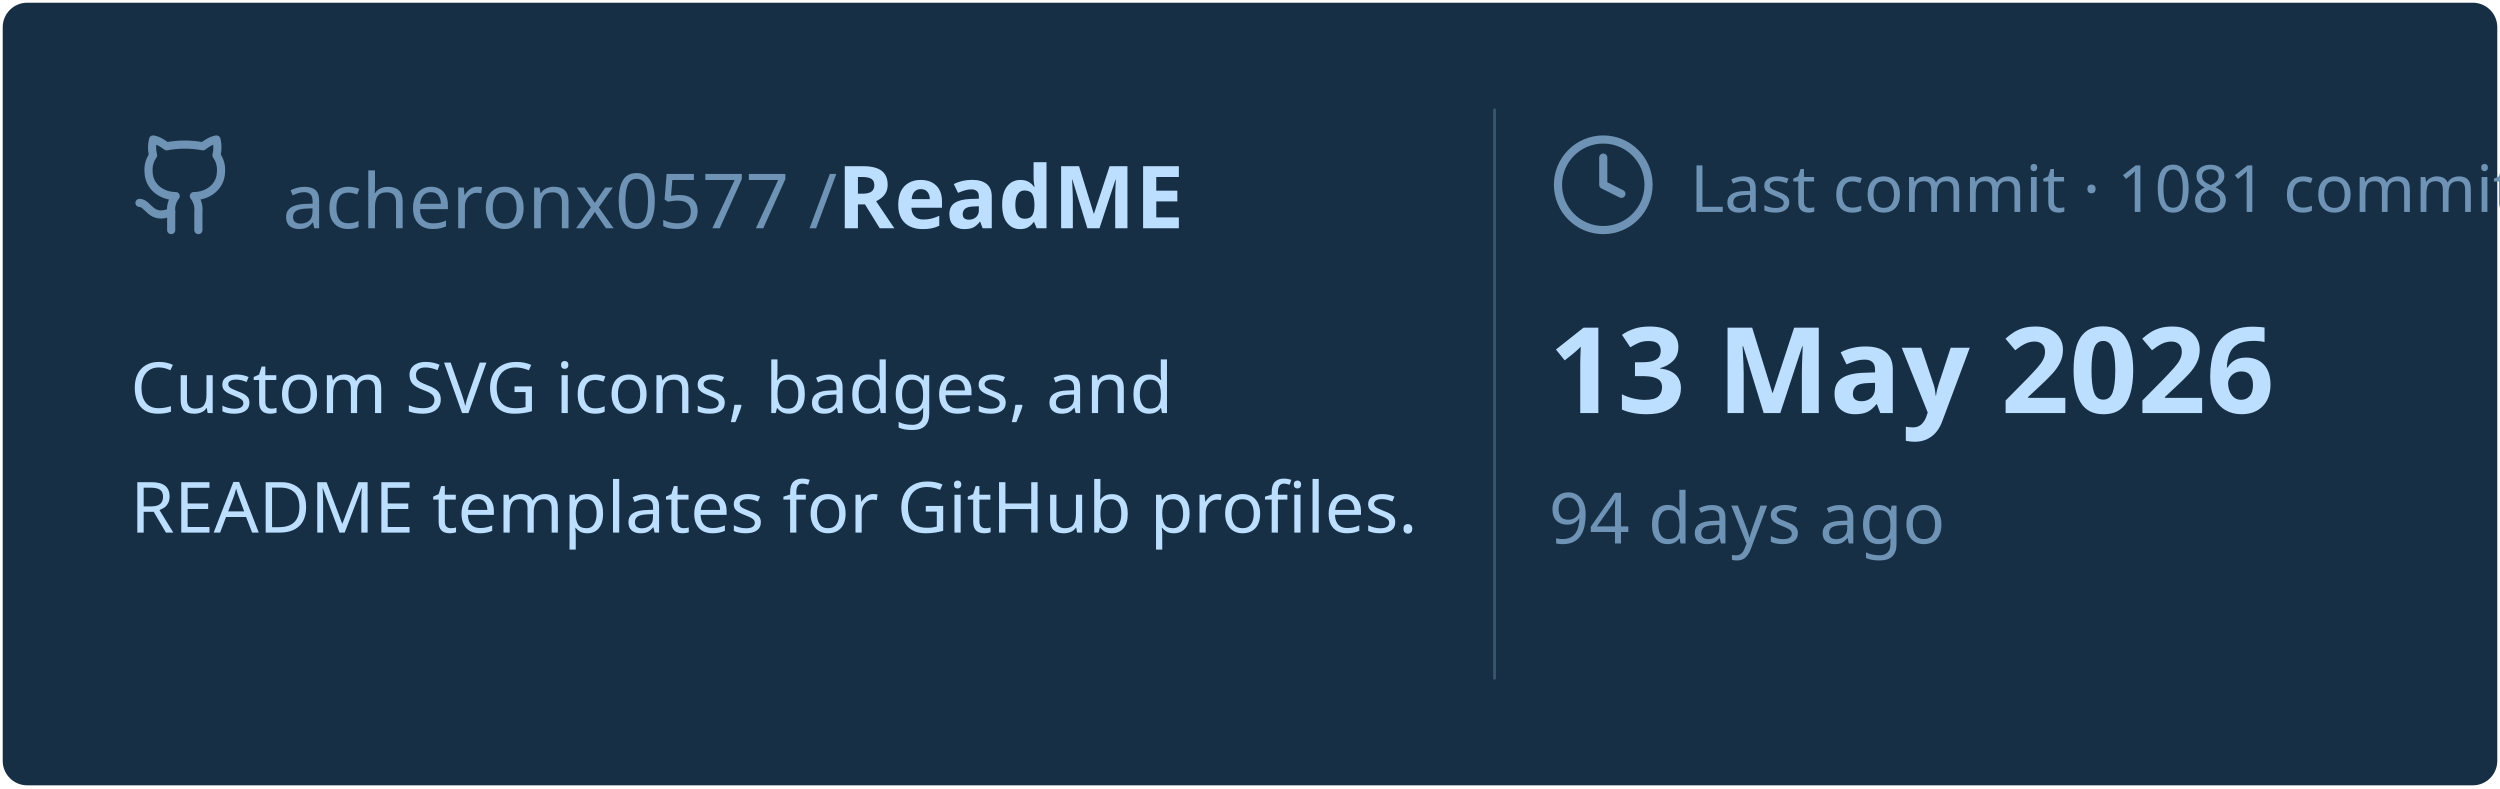
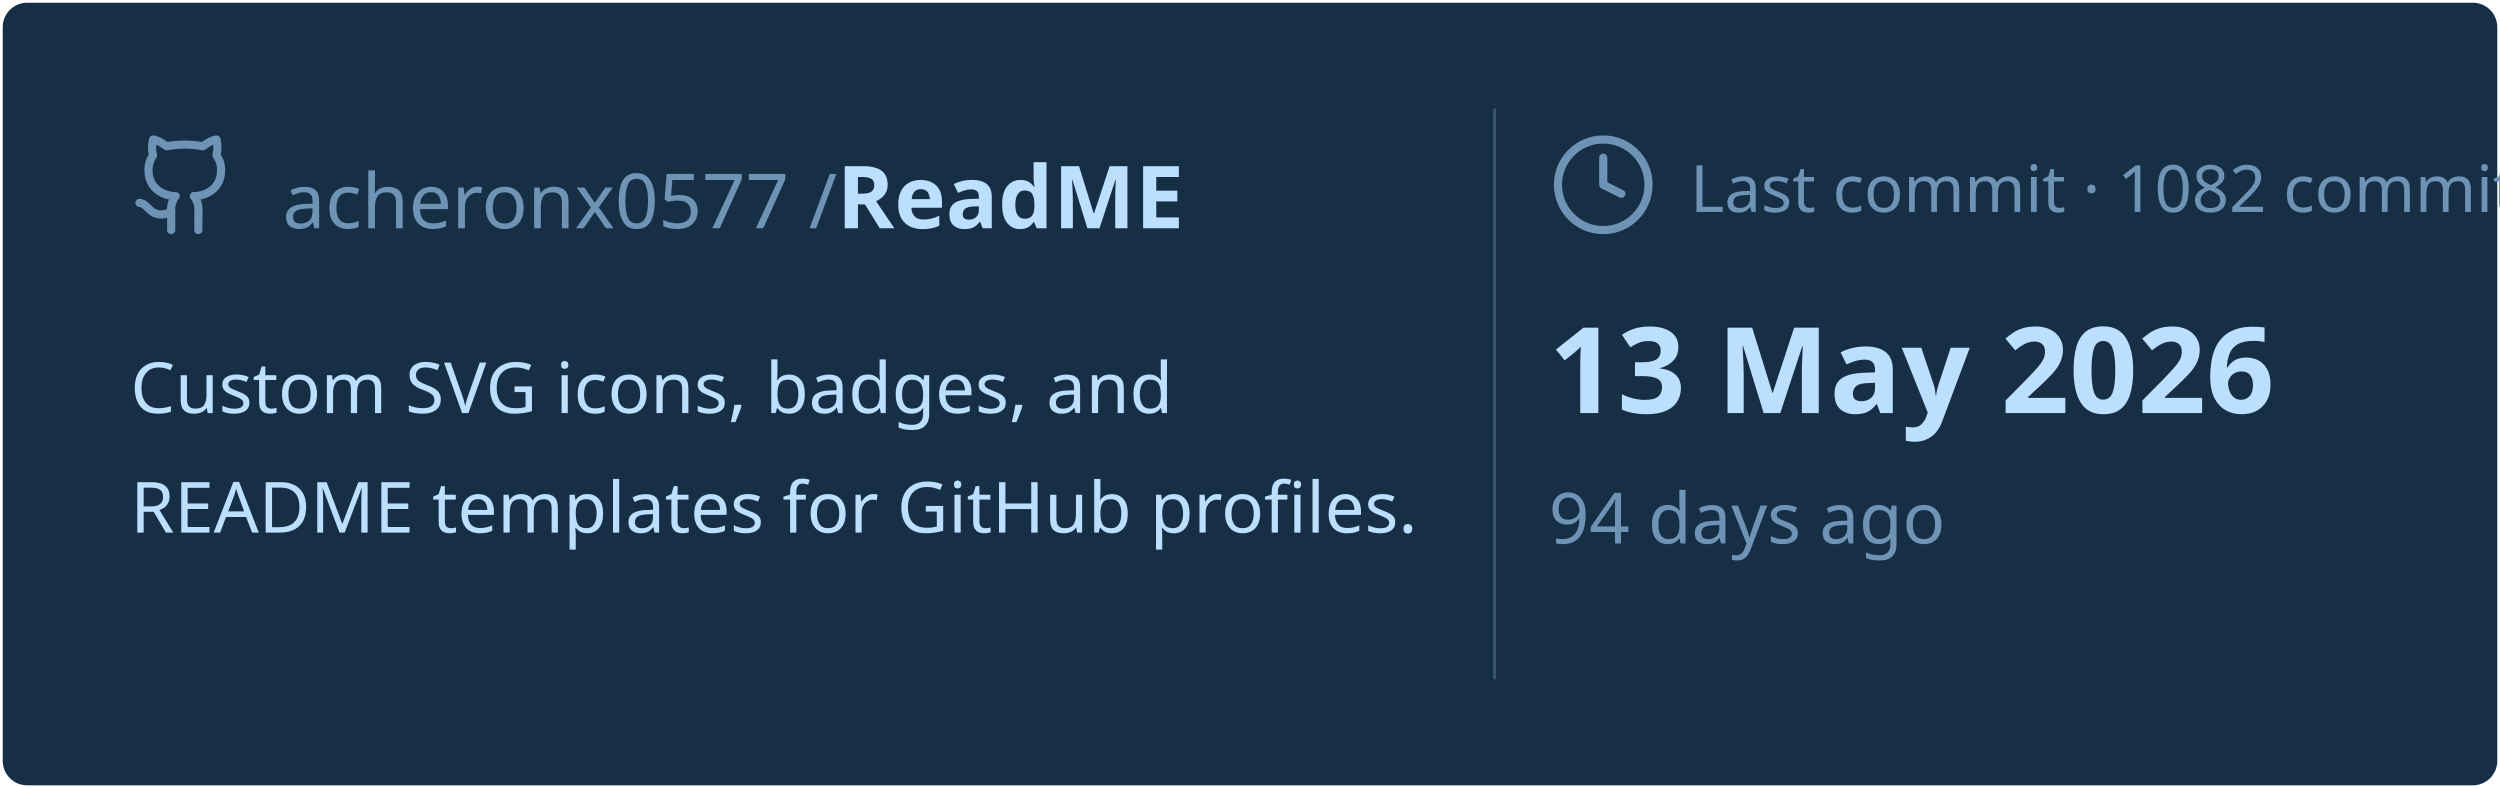
<svg xmlns="http://www.w3.org/2000/svg" viewBox="0 0 460 145" width="460px" height="145px">
  <rect stroke="#000000" stroke-opacity="0" fill="#172F45" rx="4.5" x="0.5" y="0.5" width="459" height="144" />
  <g transform="translate(24, 42)">
    <svg x="0" y="-18" width="20" height="20" viewBox="0 0 24 24" fill="none" stroke="#6E93B5" stroke-width="1.8" stroke-linecap="round" stroke-linejoin="round">
      <path d="M15 22v-4a4.8 4.8 0 0 0-1-3.5c3 0 6-2 6-5.5.08-1.25-.27-2.48-1-3.5.28-1.15.28-2.35 0-3.5 0 0-1 0-3 1.5-2.64-.5-5.36-.5-8 0C6 2 5 2 5 2c-.3 1.15-.3 2.35 0 3.5A5.403 5.403 0 0 0 4 9c0 3.5 3 5.5 6 5.5-.39.49-.68 1.05-.85 1.65-.17.6-.22 1.23-.15 1.85v4" />
      <path d="M9 18c-4.51 2-5-2-7-2" />
    </svg>
    <text x="28" y="0" font-family="&quot;Segoe UI&quot;, Ubuntu, sans-serif" font-size="14" font-weight="400" fill="#6E93B5">acheronx0577 /</text>
    <text x="130" y="0" font-family="&quot;Segoe UI&quot;, Ubuntu, sans-serif" font-size="16" font-weight="700" fill="#BDDFFF">ReadME</text>
  </g>
  <text x="24" y="76" font-family="&quot;Segoe UI&quot;, Ubuntu, sans-serif" font-size="13" font-weight="400" fill="#BDDFFF">Custom SVG icons, badges, and</text>
  <text x="24" y="98" font-family="&quot;Segoe UI&quot;, Ubuntu, sans-serif" font-size="13" font-weight="400" fill="#BDDFFF">README templates for GitHub profiles.</text>
  <line x1="275" y1="20" x2="275" y2="125" stroke="#6E93B5" stroke-width="0.5" stroke-opacity="0.4" />
  <svg x="285" y="24" width="20" height="20" viewBox="0 0 24 24" fill="none" stroke="#6E93B5" stroke-width="1.8" stroke-linecap="round" stroke-linejoin="round">
    <circle cx="12" cy="12" r="10" />
    <polyline points="12 6 12 12 16 14" />
  </svg>
-   <text x="311" y="39" font-family="&quot;Segoe UI&quot;, Ubuntu, sans-serif" font-size="12" font-weight="400" fill="#6E93B5">Last commit · 1081 commits</text>
+   <text x="311" y="39" font-family="&quot;Segoe UI&quot;, Ubuntu, sans-serif" font-size="12" font-weight="400" fill="#6E93B5">Last commit · 1082 commits</text>
  <text x="285" y="76" font-family="&quot;Segoe UI&quot;, Ubuntu, sans-serif" font-size="22" font-weight="700" fill="#BDDFFF">13 May 2026</text>
  <text x="285" y="100" font-family="&quot;Segoe UI&quot;, Ubuntu, sans-serif" font-size="13" font-weight="400" fill="#6E93B5">94 days ago</text>
</svg>
